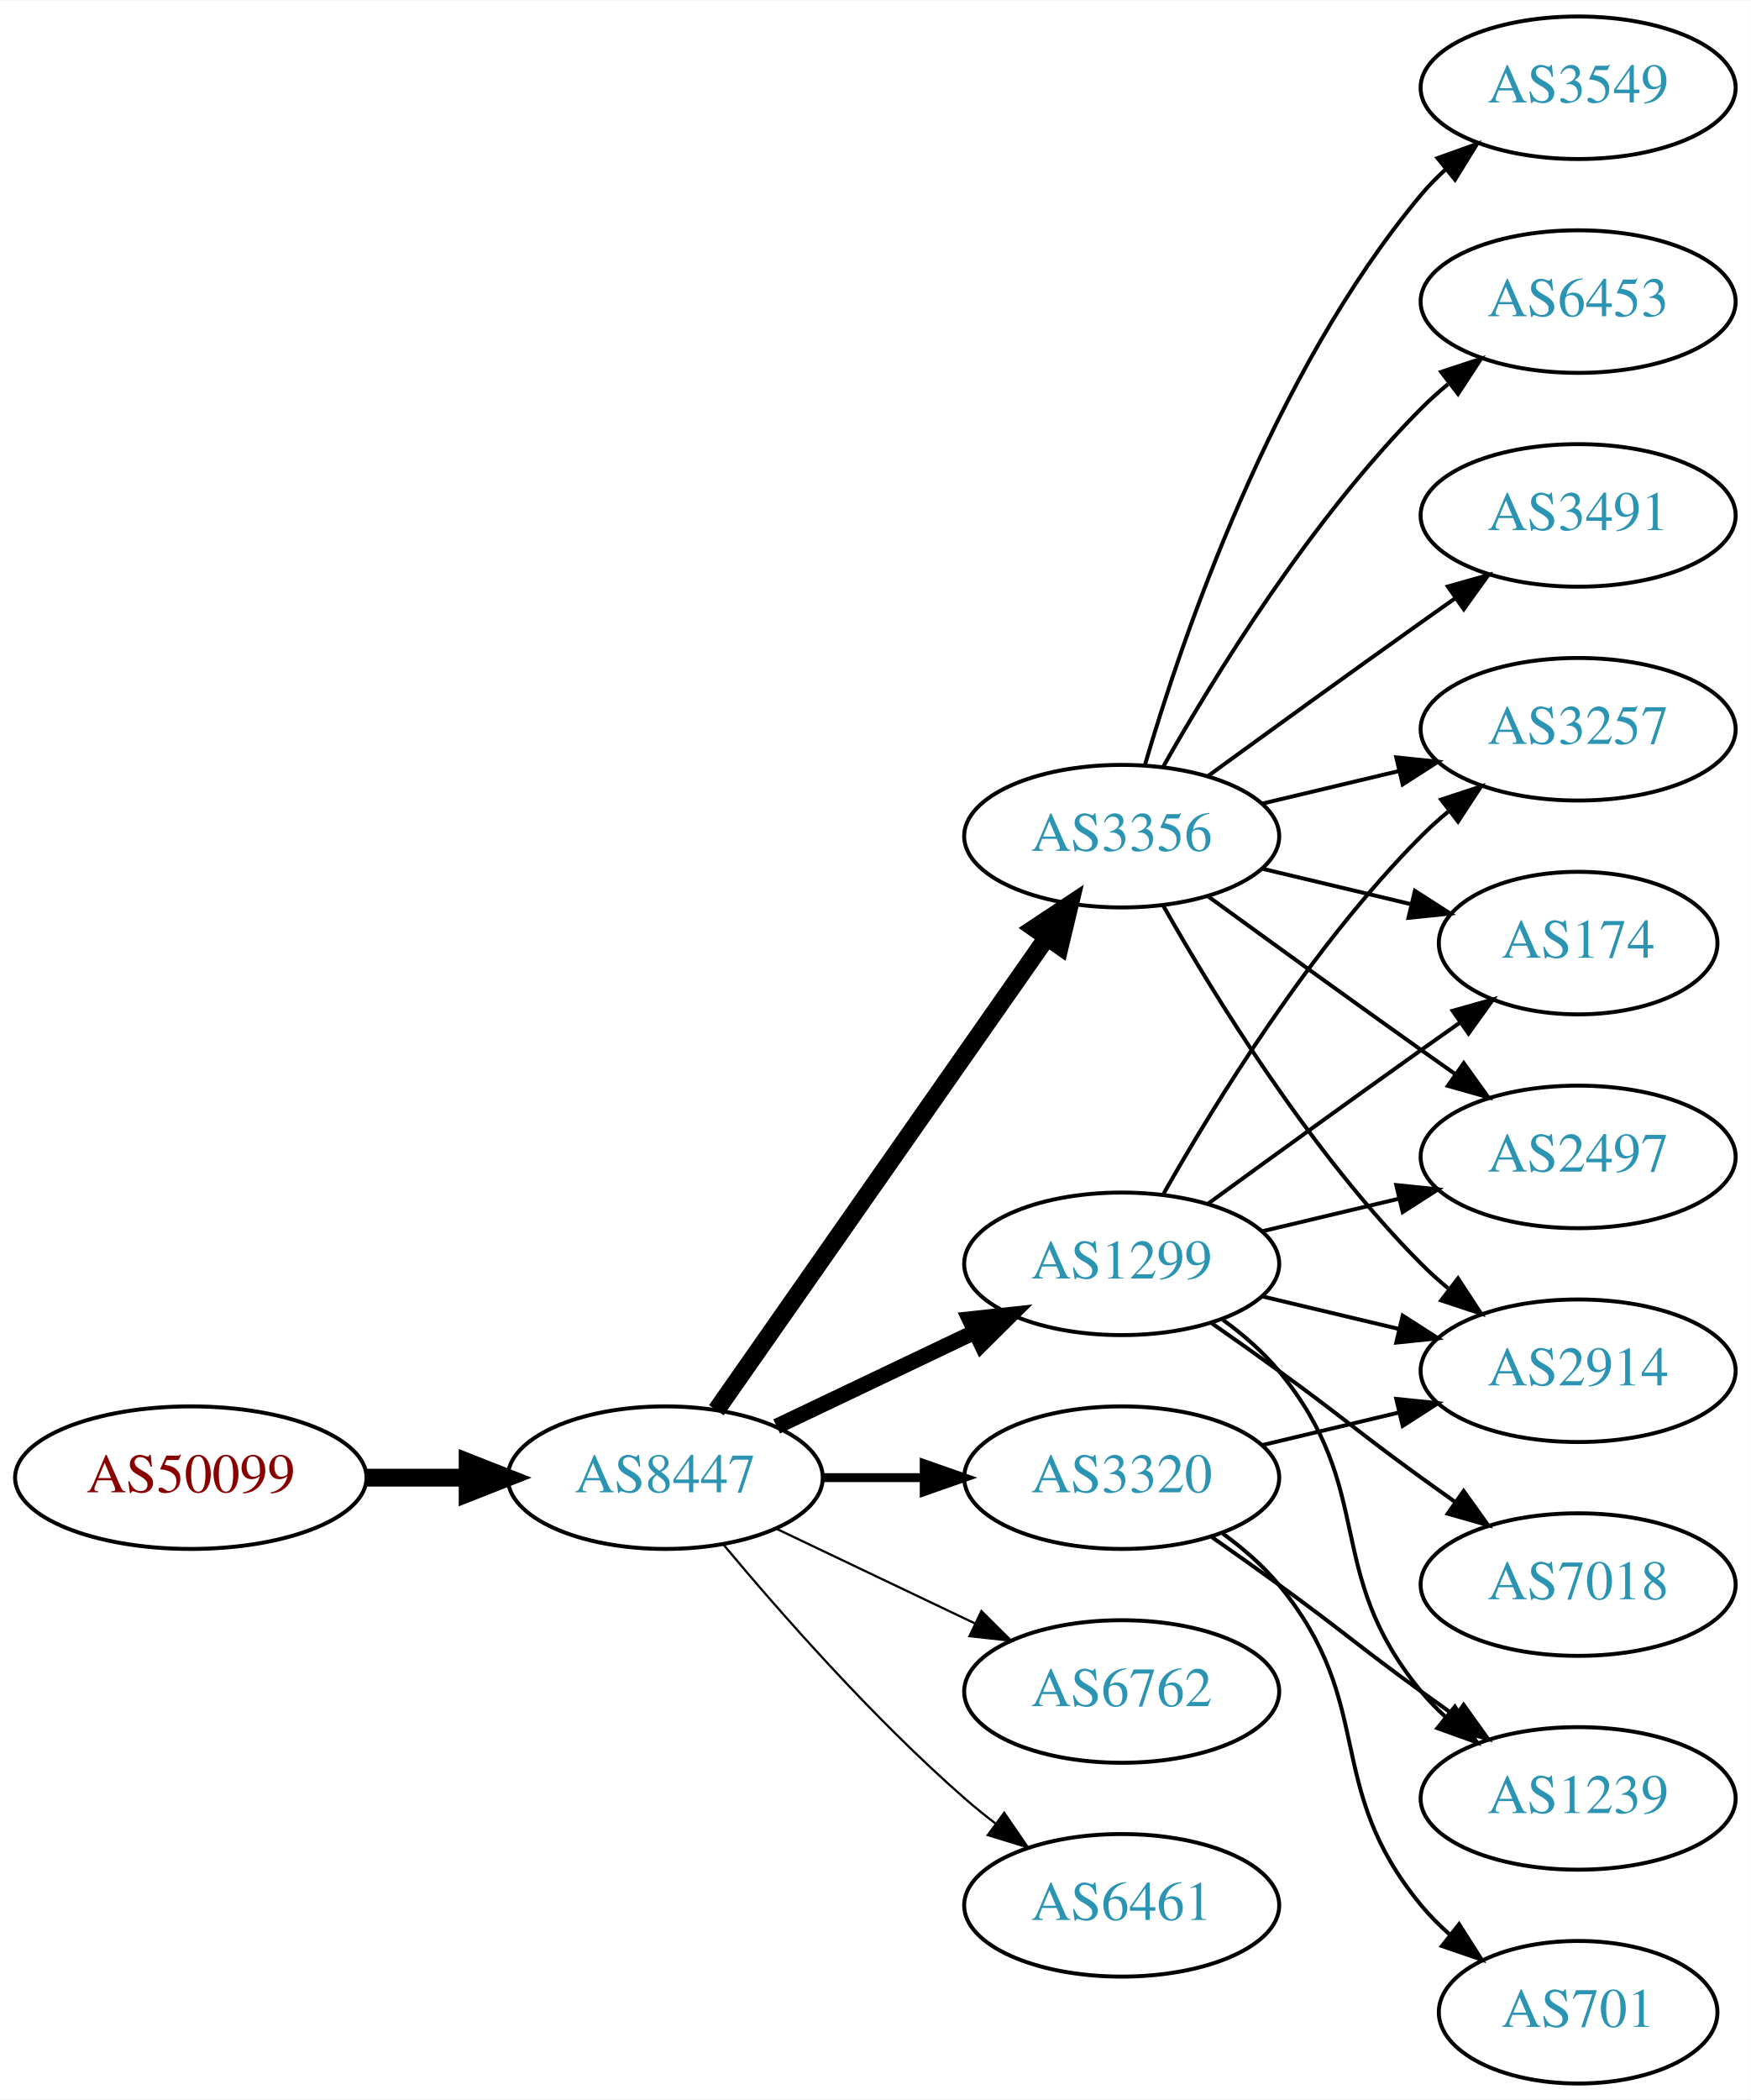
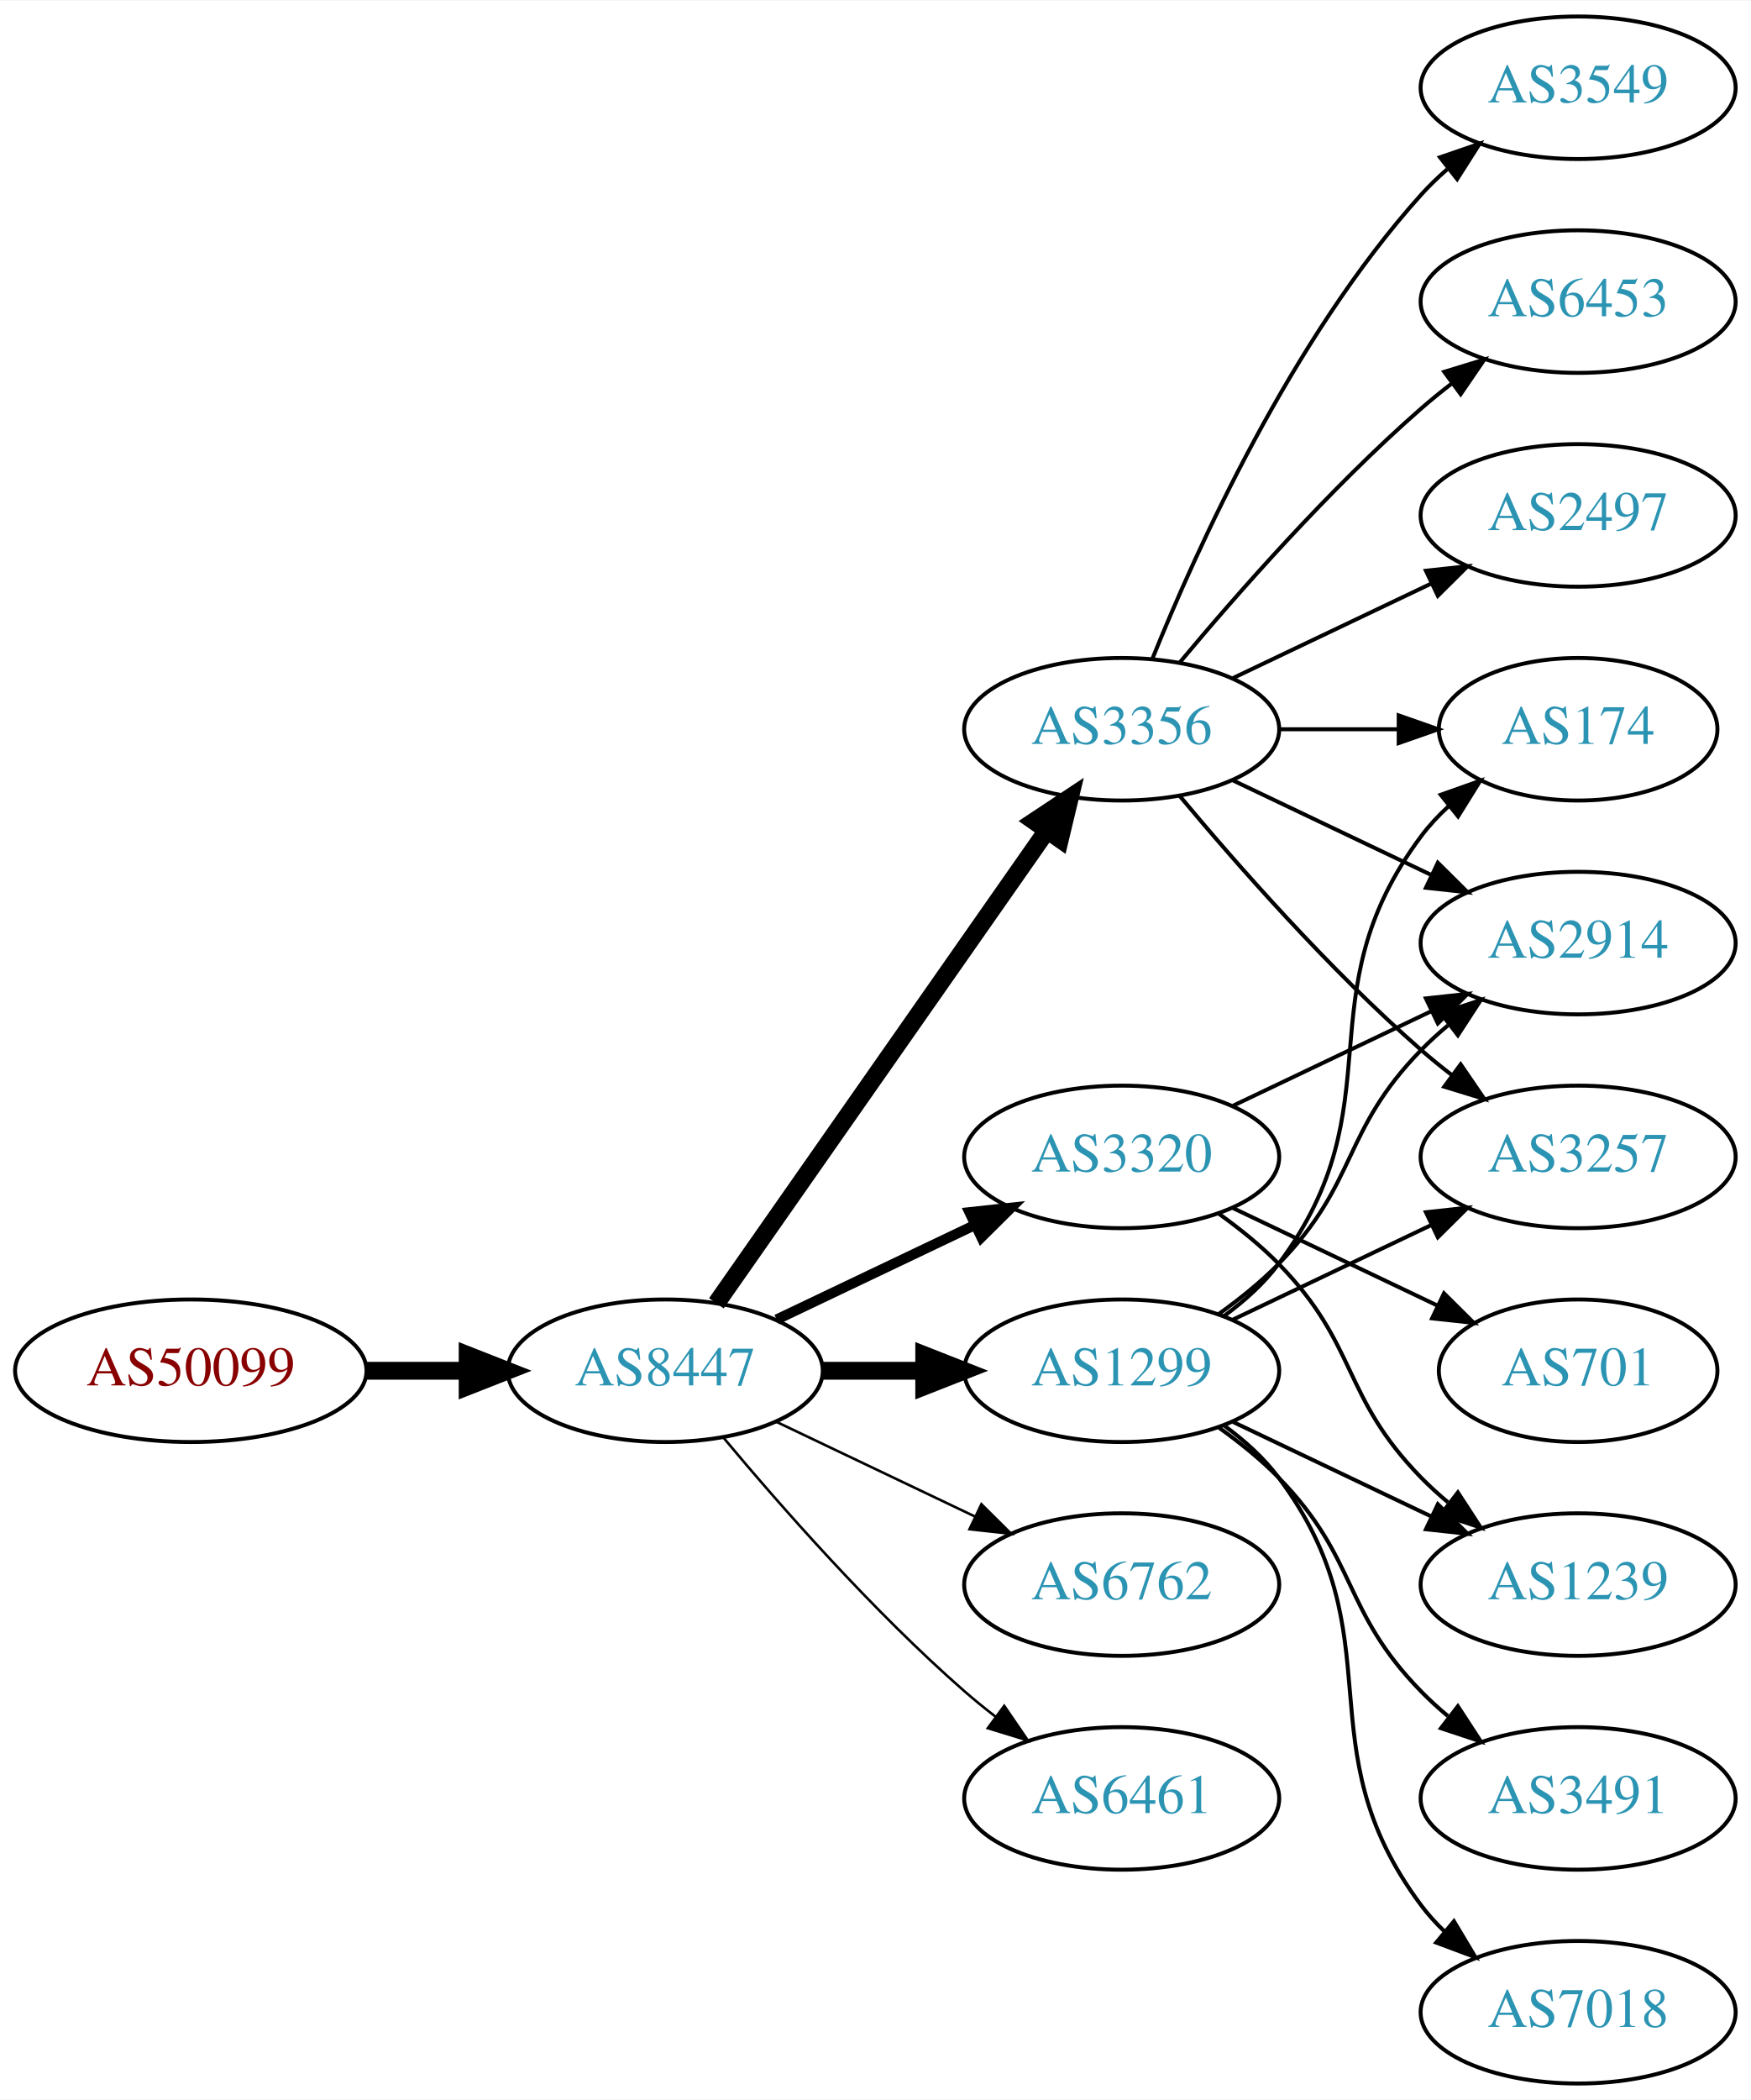
<svg xmlns="http://www.w3.org/2000/svg" xmlns:xlink="http://www.w3.org/1999/xlink" width="442pt" height="530pt" viewBox="0.00 0.00 442.27 530.00">
  <g id="graph0" class="graph" transform="scale(1 1) rotate(0) translate(4 526)">
    <polygon fill="white" stroke="none" points="-4,4 -4,-526 438.271,-526 438.271,4 -4,4" />
    <g id="node1" class="node">
      <g id="a_node1">
        <a xlink:href="/asn/50099" xlink:title="AS50099 ~ Volkskreditbank AG [AT]">
-           <ellipse fill="#ffffff" stroke="black" cx="44.196" cy="-153" rx="44.393" ry="18" />
-           <text text-anchor="middle" x="44.196" y="-149.3" font-family="Times,serif" font-size="14.00" fill="#880000">AS50099</text>
+           <ellipse fill="#ffffff" stroke="black" cx="44.196" cy="-180" rx="44.393" ry="18" />
+           <text text-anchor="middle" x="44.196" y="-176.3" font-family="Times,serif" font-size="14.00" fill="#880000">AS50099</text>
        </a>
      </g>
    </g>
    <g id="node2" class="node">
      <g id="a_node2">
        <a xlink:href="/asn/8447" xlink:title="AS8447 ~ A1 Telekom Austria AG [AT]">
-           <ellipse fill="#ffffff" stroke="black" cx="164.039" cy="-153" rx="39.794" ry="18" />
-           <text text-anchor="middle" x="164.039" y="-149.3" font-family="Times,serif" font-size="14.00" fill="#2c94b3">AS8447</text>
+           <ellipse fill="#ffffff" stroke="black" cx="164.039" cy="-180" rx="39.794" ry="18" />
+           <text text-anchor="middle" x="164.039" y="-176.3" font-family="Times,serif" font-size="14.00" fill="#2c94b3">AS8447</text>
        </a>
      </g>
    </g>
    <g id="edge1" class="edge">
-       <path fill="none" stroke="black" stroke-width="4.5" d="M88.407,-153C96.72,-153 105.482,-153 113.965,-153" />
-       <polygon fill="black" stroke="black" stroke-width="4.5" points="114.123,-156.938 124.123,-153 114.123,-149.063 114.123,-156.938" />
+       <path fill="none" stroke="black" stroke-width="4.5" d="M88.407,-180C96.72,-180 105.482,-180 113.965,-180" />
+       <polygon fill="black" stroke="black" stroke-width="4.5" points="114.123,-183.938 124.123,-180 114.123,-176.063 114.123,-183.938" />
    </g>
    <g id="node3" class="node">
      <g id="a_node3">
        <a xlink:href="/asn/3356" xlink:title="AS3356 ~ Level 3 Parent, LLC [US]">
-           <ellipse fill="#ffffff" stroke="black" cx="279.332" cy="-315" rx="39.794" ry="18" />
-           <text text-anchor="middle" x="279.332" y="-311.3" font-family="Times,serif" font-size="14.00" fill="#2c94b3">AS3356</text>
+           <ellipse fill="#ffffff" stroke="black" cx="279.332" cy="-342" rx="39.794" ry="18" />
+           <text text-anchor="middle" x="279.332" y="-338.3" font-family="Times,serif" font-size="14.00" fill="#2c94b3">AS3356</text>
        </a>
      </g>
    </g>
    <g id="edge2" class="edge">
-       <path fill="none" stroke="black" stroke-width="4.5" d="M176.949,-170.031C196.871,-198.517 237.06,-255.985 260.41,-289.374" />
-       <polygon fill="black" stroke="black" stroke-width="4.5" points="257.282,-291.772 266.24,-297.71 263.736,-287.258 257.282,-291.772" />
+       <path fill="none" stroke="black" stroke-width="4.5" d="M176.949,-197.031C196.871,-225.517 237.06,-282.985 260.41,-316.374" />
+       <polygon fill="black" stroke="black" stroke-width="4.5" points="257.282,-318.772 266.24,-324.71 263.736,-314.258 257.282,-318.772" />
    </g>
    <g id="node4" class="node">
      <g id="a_node4">
        <a xlink:href="/asn/3320" xlink:title="AS3320 ~ DTAG [DE]">
-           <ellipse fill="#ffffff" stroke="black" cx="279.332" cy="-153" rx="39.794" ry="18" />
-           <text text-anchor="middle" x="279.332" y="-149.3" font-family="Times,serif" font-size="14.00" fill="#2c94b3">AS3320</text>
+           <ellipse fill="#ffffff" stroke="black" cx="279.332" cy="-234" rx="39.794" ry="18" />
+           <text text-anchor="middle" x="279.332" y="-230.3" font-family="Times,serif" font-size="14.00" fill="#2c94b3">AS3320</text>
        </a>
      </g>
    </g>
    <g id="edge3" class="edge">
-       <path fill="none" stroke="black" stroke-width="2.25" d="M203.711,-153C211.914,-153 220.678,-153 229.21,-153" />
-       <polygon fill="black" stroke="black" stroke-width="2.25" points="229.449,-156.5 239.449,-153 229.449,-149.5 229.449,-156.5" />
+       <path fill="none" stroke="black" stroke-width="2.571" d="M192.175,-192.934C207.169,-200.081 225.99,-209.052 242.213,-216.785" />
+       <polygon fill="black" stroke="black" stroke-width="2.571" points="240.884,-220.028 251.417,-221.171 243.895,-213.709 240.884,-220.028" />
    </g>
    <g id="node5" class="node">
      <g id="a_node5">
        <a xlink:href="/asn/1299" xlink:title="AS1299 ~ Telia Carrier [EU]">
-           <ellipse fill="#ffffff" stroke="black" cx="279.332" cy="-207" rx="39.794" ry="18" />
-           <text text-anchor="middle" x="279.332" y="-203.3" font-family="Times,serif" font-size="14.00" fill="#2c94b3">AS1299</text>
+           <ellipse fill="#ffffff" stroke="black" cx="279.332" cy="-180" rx="39.794" ry="18" />
+           <text text-anchor="middle" x="279.332" y="-176.3" font-family="Times,serif" font-size="14.00" fill="#2c94b3">AS1299</text>
        </a>
      </g>
    </g>
    <g id="edge4" class="edge">
-       <path fill="none" stroke="black" stroke-width="3.938" d="M192.175,-165.934C207.169,-173.081 225.99,-182.052 242.213,-189.785" />
-       <polygon fill="black" stroke="black" stroke-width="3.938" points="240.884,-193.028 251.417,-194.171 243.895,-186.709 240.884,-193.028" />
+       <path fill="none" stroke="black" stroke-width="4.5" d="M203.711,-180C211.914,-180 220.678,-180 229.21,-180" />
+       <polygon fill="black" stroke="black" stroke-width="4.5" points="229.449,-183.938 239.449,-180 229.449,-176.063 229.449,-183.938" />
    </g>
    <g id="node6" class="node">
      <g id="a_node6">
        <a xlink:href="/asn/6762" xlink:title="AS6762 ~ TELECOM ITALIA SPARKLE S.p.A. [IT]">
-           <ellipse fill="#ffffff" stroke="black" cx="279.332" cy="-99" rx="39.794" ry="18" />
-           <text text-anchor="middle" x="279.332" y="-95.3" font-family="Times,serif" font-size="14.00" fill="#2c94b3">AS6762</text>
+           <ellipse fill="#ffffff" stroke="black" cx="279.332" cy="-126" rx="39.794" ry="18" />
+           <text text-anchor="middle" x="279.332" y="-122.3" font-family="Times,serif" font-size="14.00" fill="#2c94b3">AS6762</text>
        </a>
      </g>
    </g>
    <g id="edge5" class="edge">
-       <path fill="none" stroke="black" stroke-width="0.562" d="M192.175,-140.066C207.169,-132.919 225.99,-123.948 242.213,-116.215" />
-       <polygon fill="black" stroke="black" stroke-width="0.562" points="243.895,-119.291 251.417,-111.829 240.884,-112.972 243.895,-119.291" />
+       <path fill="none" stroke="black" stroke-width="0.643" d="M192.175,-167.066C207.169,-159.919 225.99,-150.948 242.213,-143.215" />
+       <polygon fill="black" stroke="black" stroke-width="0.643" points="243.895,-146.291 251.417,-138.829 240.884,-139.972 243.895,-146.291" />
    </g>
    <g id="node7" class="node">
      <g id="a_node7">
        <a xlink:href="/asn/6461" xlink:title="AS6461 ~ Zayo Bandwidth [US]">
-           <ellipse fill="#ffffff" stroke="black" cx="279.332" cy="-45" rx="39.794" ry="18" />
-           <text text-anchor="middle" x="279.332" y="-41.3" font-family="Times,serif" font-size="14.00" fill="#2c94b3">AS6461</text>
+           <ellipse fill="#ffffff" stroke="black" cx="279.332" cy="-72" rx="39.794" ry="18" />
+           <text text-anchor="middle" x="279.332" y="-68.3" font-family="Times,serif" font-size="14.00" fill="#2c94b3">AS6461</text>
        </a>
      </g>
    </g>
    <g id="edge6" class="edge">
-       <path fill="none" stroke="black" stroke-width="0.562" d="M178.669,-136.183C192.951,-119.071 216.498,-92.255 239.685,-72 242.151,-69.846 244.789,-67.706 247.487,-65.628" />
-       <polygon fill="black" stroke="black" stroke-width="0.562" points="249.66,-68.375 255.641,-59.63 245.512,-62.736 249.66,-68.375" />
+       <path fill="none" stroke="black" stroke-width="0.643" d="M178.669,-163.183C192.951,-146.071 216.498,-119.255 239.685,-99 242.151,-96.846 244.789,-94.706 247.487,-92.628" />
+       <polygon fill="black" stroke="black" stroke-width="0.643" points="249.66,-95.375 255.641,-86.63 245.512,-89.736 249.66,-95.375" />
    </g>
    <g id="node8" class="node">
      <g id="a_node8">
-         <a xlink:href="/asn/3257" xlink:title="AS3257 ~ GTT [DE]">
-           <ellipse fill="#ffffff" stroke="black" cx="394.625" cy="-342" rx="39.794" ry="18" />
-           <text text-anchor="middle" x="394.625" y="-338.3" font-family="Times,serif" font-size="14.00" fill="#2c94b3">AS3257</text>
-         </a>
-       </g>
-     </g>
-     <g id="edge7" class="edge">
-       <path fill="none" stroke="black" d="M314.939,-323.248C325.81,-325.838 337.964,-328.735 349.407,-331.462" />
-       <polygon fill="black" stroke="black" points="348.69,-334.889 359.229,-333.803 350.313,-328.08 348.69,-334.889" />
-     </g>
-     <g id="node9" class="node">
-       <g id="a_node9">
        <a xlink:href="/asn/3549" xlink:title="AS3549 ~ Level 3 Parent, LLC [US]">
          <ellipse fill="#ffffff" stroke="black" cx="394.625" cy="-504" rx="39.794" ry="18" />
          <text text-anchor="middle" x="394.625" y="-500.3" font-family="Times,serif" font-size="14.00" fill="#2c94b3">AS3549</text>
        </a>
      </g>
    </g>
+     <g id="edge7" class="edge">
+       <path fill="none" stroke="black" d="M287.079,-359.787C298.13,-387.243 322.184,-440.578 354.978,-477 356.98,-479.224 359.199,-481.363 361.532,-483.397" />
+       <polygon fill="black" stroke="black" points="359.73,-486.433 369.751,-489.873 364.062,-480.935 359.73,-486.433" />
+     </g>
+     <g id="node9" class="node">
+       <g id="a_node9">
+         <a xlink:href="/asn/174" xlink:title="AS174 ~ Cogent Communications [US]">
+           <ellipse fill="#ffffff" stroke="black" cx="394.625" cy="-342" rx="35.194" ry="18" />
+           <text text-anchor="middle" x="394.625" y="-338.3" font-family="Times,serif" font-size="14.00" fill="#2c94b3">AS174</text>
+         </a>
+       </g>
+     </g>
    <g id="edge8" class="edge">
-       <path fill="none" stroke="black" d="M285.206,-333.002C294.52,-364.844 317.336,-431.981 354.978,-477 356.848,-479.237 358.947,-481.374 361.173,-483.396" />
-       <polygon fill="black" stroke="black" points="359.116,-486.234 369.092,-489.804 363.52,-480.793 359.116,-486.234" />
+       <path fill="none" stroke="black" d="M319.004,-342C328.709,-342 339.2,-342 349.163,-342" />
+       <polygon fill="black" stroke="black" points="349.299,-345.5 359.299,-342 349.299,-338.5 349.299,-345.5" />
    </g>
    <g id="node10" class="node">
      <g id="a_node10">
-         <a xlink:href="/asn/174" xlink:title="AS174 ~ Cogent Communications [US]">
-           <ellipse fill="#ffffff" stroke="black" cx="394.625" cy="-288" rx="35.194" ry="18" />
-           <text text-anchor="middle" x="394.625" y="-284.3" font-family="Times,serif" font-size="14.00" fill="#2c94b3">AS174</text>
-         </a>
-       </g>
-     </g>
-     <g id="edge9" class="edge">
-       <path fill="none" stroke="black" d="M314.939,-306.752C326.733,-303.942 340.038,-300.771 352.306,-297.847" />
-       <polygon fill="black" stroke="black" points="353.394,-301.186 362.311,-295.463 351.772,-294.376 353.394,-301.186" />
-     </g>
-     <g id="node11" class="node">
-       <g id="a_node11">
        <a xlink:href="/asn/6453" xlink:title="AS6453 ~ TATA COMMUNICATIONS (AMERICA) INC [US]">
          <ellipse fill="#ffffff" stroke="black" cx="394.625" cy="-450" rx="39.794" ry="18" />
          <text text-anchor="middle" x="394.625" y="-446.3" font-family="Times,serif" font-size="14.00" fill="#2c94b3">AS6453</text>
        </a>
      </g>
    </g>
+     <g id="edge9" class="edge">
+       <path fill="none" stroke="black" d="M293.962,-358.817C308.244,-375.929 331.791,-402.745 354.978,-423 357.444,-425.154 360.082,-427.294 362.78,-429.372" />
+       <polygon fill="black" stroke="black" points="360.805,-432.264 370.934,-435.37 364.953,-426.625 360.805,-432.264" />
+     </g>
+     <g id="node11" class="node">
+       <g id="a_node11">
+         <a xlink:href="/asn/2914" xlink:title="AS2914 ~ NTT America, Inc. [US]">
+           <ellipse fill="#ffffff" stroke="black" cx="394.625" cy="-288" rx="39.794" ry="18" />
+           <text text-anchor="middle" x="394.625" y="-284.3" font-family="Times,serif" font-size="14.00" fill="#2c94b3">AS2914</text>
+         </a>
+       </g>
+     </g>
    <g id="edge10" class="edge">
-       <path fill="none" stroke="black" d="M289.791,-332.49C302.573,-355.096 327.005,-394.886 354.978,-423 357.089,-425.121 359.385,-427.188 361.77,-429.171" />
-       <polygon fill="black" stroke="black" points="360.023,-432.242 370.086,-435.556 364.286,-426.69 360.023,-432.242" />
+       <path fill="none" stroke="black" d="M307.468,-329.066C322.462,-321.919 341.283,-312.948 357.506,-305.215" />
+       <polygon fill="black" stroke="black" points="359.188,-308.291 366.71,-300.829 356.177,-301.972 359.188,-308.291" />
    </g>
    <g id="node12" class="node">
      <g id="a_node12">
-         <a xlink:href="/asn/3491" xlink:title="AS3491 ~ PCCW Global, Inc. [US]">
-           <ellipse fill="#ffffff" stroke="black" cx="394.625" cy="-396" rx="39.794" ry="18" />
-           <text text-anchor="middle" x="394.625" y="-392.3" font-family="Times,serif" font-size="14.00" fill="#2c94b3">AS3491</text>
+         <a xlink:href="/asn/3257" xlink:title="AS3257 ~ GTT [DE]">
+           <ellipse fill="#ffffff" stroke="black" cx="394.625" cy="-234" rx="39.794" ry="18" />
+           <text text-anchor="middle" x="394.625" y="-230.3" font-family="Times,serif" font-size="14.00" fill="#2c94b3">AS3257</text>
        </a>
      </g>
    </g>
    <g id="edge11" class="edge">
-       <path fill="none" stroke="black" d="M301.18,-330.222C316.114,-341.091 336.727,-356.025 354.978,-369 357.799,-371.005 360.742,-373.085 363.69,-375.159" />
-       <polygon fill="black" stroke="black" points="361.717,-378.05 371.914,-380.926 365.736,-372.319 361.717,-378.05" />
+       <path fill="none" stroke="black" d="M293.962,-325.183C308.244,-308.071 331.791,-281.255 354.978,-261 357.444,-258.846 360.082,-256.706 362.78,-254.628" />
+       <polygon fill="black" stroke="black" points="364.953,-257.375 370.934,-248.63 360.805,-251.736 364.953,-257.375" />
    </g>
    <g id="node13" class="node">
      <g id="a_node13">
-         <a xlink:href="/asn/2914" xlink:title="AS2914 ~ NTT America, Inc. [US]">
-           <ellipse fill="#ffffff" stroke="black" cx="394.625" cy="-180" rx="39.794" ry="18" />
-           <text text-anchor="middle" x="394.625" y="-176.3" font-family="Times,serif" font-size="14.00" fill="#2c94b3">AS2914</text>
+         <a xlink:href="/asn/2497" xlink:title="AS2497 ~ Internet Initiative Japan Inc. [JP]">
+           <ellipse fill="#ffffff" stroke="black" cx="394.625" cy="-396" rx="39.794" ry="18" />
+           <text text-anchor="middle" x="394.625" y="-392.3" font-family="Times,serif" font-size="14.00" fill="#2c94b3">AS2497</text>
        </a>
      </g>
    </g>
    <g id="edge12" class="edge">
-       <path fill="none" stroke="black" d="M289.791,-297.51C302.573,-274.904 327.005,-235.114 354.978,-207 357.089,-204.879 359.385,-202.812 361.77,-200.829" />
-       <polygon fill="black" stroke="black" points="364.286,-203.31 370.086,-194.444 360.023,-197.758 364.286,-203.31" />
+       <path fill="none" stroke="black" d="M307.468,-354.934C322.462,-362.081 341.283,-371.052 357.506,-378.785" />
+       <polygon fill="black" stroke="black" points="356.177,-382.028 366.71,-383.171 359.188,-375.709 356.177,-382.028" />
+     </g>
+     <g id="edge15" class="edge">
+       <path fill="none" stroke="black" d="M307.468,-246.934C322.462,-254.081 341.283,-263.052 357.506,-270.785" />
+       <polygon fill="black" stroke="black" points="356.177,-274.028 366.71,-275.171 359.188,-267.709 356.177,-274.028" />
    </g>
    <g id="node14" class="node">
      <g id="a_node14">
-         <a xlink:href="/asn/2497" xlink:title="AS2497 ~ Internet Initiative Japan Inc. [JP]">
-           <ellipse fill="#ffffff" stroke="black" cx="394.625" cy="-234" rx="39.794" ry="18" />
-           <text text-anchor="middle" x="394.625" y="-230.3" font-family="Times,serif" font-size="14.00" fill="#2c94b3">AS2497</text>
+         <a xlink:href="/asn/701" xlink:title="AS701 ~ UUNET [US]">
+           <ellipse fill="#ffffff" stroke="black" cx="394.625" cy="-180" rx="35.194" ry="18" />
+           <text text-anchor="middle" x="394.625" y="-176.3" font-family="Times,serif" font-size="14.00" fill="#2c94b3">AS701</text>
        </a>
      </g>
    </g>
    <g id="edge13" class="edge">
-       <path fill="none" stroke="black" d="M301.18,-299.778C316.114,-288.909 336.727,-273.975 354.978,-261 357.799,-258.995 360.742,-256.915 363.69,-254.841" />
-       <polygon fill="black" stroke="black" points="365.736,-257.681 371.914,-249.074 361.717,-251.95 365.736,-257.681" />
-     </g>
-     <g id="edge15" class="edge">
-       <path fill="none" stroke="black" d="M314.939,-161.248C325.81,-163.838 337.964,-166.735 349.407,-169.462" />
-       <polygon fill="black" stroke="black" points="348.69,-172.889 359.229,-171.803 350.313,-166.08 348.69,-172.889" />
+       <path fill="none" stroke="black" d="M307.468,-221.066C322.9,-213.71 342.385,-204.423 358.92,-196.541" />
+       <polygon fill="black" stroke="black" points="360.741,-199.551 368.262,-192.089 357.729,-193.232 360.741,-199.551" />
    </g>
    <g id="node15" class="node">
      <g id="a_node15">
        <a xlink:href="/asn/1239" xlink:title="AS1239 ~ Sprint [US]">
-           <ellipse fill="#ffffff" stroke="black" cx="394.625" cy="-72" rx="39.794" ry="18" />
-           <text text-anchor="middle" x="394.625" y="-68.3" font-family="Times,serif" font-size="14.00" fill="#2c94b3">AS1239</text>
+           <ellipse fill="#ffffff" stroke="black" cx="394.625" cy="-126" rx="39.794" ry="18" />
+           <text text-anchor="middle" x="394.625" y="-122.3" font-family="Times,serif" font-size="14.00" fill="#2c94b3">AS1239</text>
        </a>
      </g>
    </g>
    <g id="edge14" class="edge">
-       <path fill="none" stroke="black" d="M302.089,-137.991C307.623,-134.121 313.542,-129.936 318.978,-126 335.178,-114.271 338.778,-110.729 354.978,-99 357.781,-96.971 360.712,-94.875 363.653,-92.79" />
-       <polygon fill="black" stroke="black" points="365.704,-95.627 371.868,-87.009 361.675,-89.903 365.704,-95.627" />
+       <path fill="none" stroke="black" d="M303.926,-219.611C309.182,-215.852 314.513,-211.563 318.978,-207 339.151,-186.383 334.806,-173.617 354.978,-153 357.071,-150.861 359.354,-148.782 361.731,-146.79" />
+       <polygon fill="black" stroke="black" points="364.249,-149.268 370.031,-140.389 359.974,-143.725 364.249,-149.268" />
+     </g>
+     <g id="edge16" class="edge">
+       <path fill="none" stroke="black" d="M305.262,-193.882C310.338,-197.611 315.256,-202.016 318.978,-207 349.249,-247.542 324.707,-274.458 354.978,-315 356.986,-317.689 359.342,-320.209 361.883,-322.546" />
+       <polygon fill="black" stroke="black" points="359.912,-325.452 369.898,-328.989 364.297,-319.996 359.912,-325.452" />
+     </g>
+     <g id="edge19" class="edge">
+       <path fill="none" stroke="black" d="M303.926,-194.389C309.182,-198.148 314.513,-202.437 318.978,-207 339.151,-227.617 334.806,-240.383 354.978,-261 357.071,-263.139 359.354,-265.218 361.731,-267.21" />
+       <polygon fill="black" stroke="black" points="359.974,-270.275 370.031,-273.611 364.249,-264.732 359.974,-270.275" />
+     </g>
+     <g id="edge17" class="edge">
+       <path fill="none" stroke="black" d="M307.468,-192.934C322.462,-200.081 341.283,-209.052 357.506,-216.785" />
+       <polygon fill="black" stroke="black" points="356.177,-220.028 366.71,-221.171 359.188,-213.709 356.177,-220.028" />
+     </g>
+     <g id="edge18" class="edge">
+       <path fill="none" stroke="black" d="M307.468,-167.066C322.462,-159.919 341.283,-150.948 357.506,-143.215" />
+       <polygon fill="black" stroke="black" points="359.188,-146.291 366.71,-138.829 356.177,-139.972 359.188,-146.291" />
    </g>
    <g id="node16" class="node">
      <g id="a_node16">
-         <a xlink:href="/asn/701" xlink:title="AS701 ~ UUNET [US]">
-           <ellipse fill="#ffffff" stroke="black" cx="394.625" cy="-18" rx="35.194" ry="18" />
-           <text text-anchor="middle" x="394.625" y="-14.3" font-family="Times,serif" font-size="14.00" fill="#2c94b3">AS701</text>
-         </a>
-       </g>
-     </g>
-     <g id="edge16" class="edge">
-       <path fill="none" stroke="black" d="M304.912,-138.844C310.007,-135.128 315.02,-130.799 318.978,-126 344.043,-95.606 329.913,-75.394 354.978,-45 357.113,-42.411 359.556,-39.959 362.152,-37.666" />
-       <polygon fill="black" stroke="black" points="364.56,-40.224 370.251,-31.288 360.229,-34.725 364.56,-40.224" />
-     </g>
-     <g id="edge21" class="edge">
-       <path fill="none" stroke="black" d="M289.791,-224.49C302.573,-247.096 327.005,-286.886 354.978,-315 357.089,-317.121 359.385,-319.188 361.77,-321.171" />
-       <polygon fill="black" stroke="black" points="360.023,-324.242 370.086,-327.556 364.286,-318.69 360.023,-324.242" />
-     </g>
-     <g id="edge17" class="edge">
-       <path fill="none" stroke="black" d="M301.18,-222.222C316.114,-233.091 336.727,-248.025 354.978,-261 358.188,-263.282 361.557,-265.661 364.912,-268.018" />
-       <polygon fill="black" stroke="black" points="362.924,-270.899 373.123,-273.77 366.94,-265.166 362.924,-270.899" />
-     </g>
-     <g id="edge19" class="edge">
-       <path fill="none" stroke="black" d="M314.939,-198.752C325.81,-196.162 337.964,-193.265 349.407,-190.538" />
-       <polygon fill="black" stroke="black" points="350.313,-193.92 359.229,-188.197 348.69,-187.111 350.313,-193.92" />
-     </g>
-     <g id="edge22" class="edge">
-       <path fill="none" stroke="black" d="M314.939,-215.248C325.81,-217.838 337.964,-220.735 349.407,-223.462" />
-       <polygon fill="black" stroke="black" points="348.69,-226.889 359.229,-225.803 350.313,-220.08 348.69,-226.889" />
-     </g>
-     <g id="edge18" class="edge">
-       <path fill="none" stroke="black" d="M304.912,-192.844C310.007,-189.128 315.02,-184.799 318.978,-180 344.043,-149.606 329.913,-129.394 354.978,-99 356.833,-96.751 358.92,-94.604 361.139,-92.576" />
-       <polygon fill="black" stroke="black" points="363.488,-95.177 369.044,-86.156 359.075,-89.744 363.488,-95.177" />
+         <a xlink:href="/asn/3491" xlink:title="AS3491 ~ PCCW Global, Inc. [US]">
+           <ellipse fill="#ffffff" stroke="black" cx="394.625" cy="-72" rx="39.794" ry="18" />
+           <text text-anchor="middle" x="394.625" y="-68.3" font-family="Times,serif" font-size="14.00" fill="#2c94b3">AS3491</text>
+         </a>
+       </g>
+     </g>
+     <g id="edge20" class="edge">
+       <path fill="none" stroke="black" d="M303.926,-165.611C309.182,-161.852 314.513,-157.563 318.978,-153 339.151,-132.383 334.806,-119.617 354.978,-99 357.071,-96.861 359.354,-94.782 361.731,-92.79" />
+       <polygon fill="black" stroke="black" points="364.249,-95.268 370.031,-86.389 359.974,-89.725 364.249,-95.268" />
    </g>
    <g id="node17" class="node">
      <g id="a_node17">
        <a xlink:href="/asn/7018" xlink:title="AS7018 ~ AT&amp;T Services, Inc. [US]">
-           <ellipse fill="#ffffff" stroke="black" cx="394.625" cy="-126" rx="39.794" ry="18" />
-           <text text-anchor="middle" x="394.625" y="-122.3" font-family="Times,serif" font-size="14.00" fill="#2c94b3">AS7018</text>
-         </a>
-       </g>
-     </g>
-     <g id="edge20" class="edge">
-       <path fill="none" stroke="black" d="M302.089,-191.991C307.623,-188.121 313.542,-183.936 318.978,-180 335.178,-168.271 338.778,-164.729 354.978,-153 357.781,-150.971 360.712,-148.875 363.653,-146.79" />
-       <polygon fill="black" stroke="black" points="365.704,-149.627 371.868,-141.009 361.675,-143.903 365.704,-149.627" />
+           <ellipse fill="#ffffff" stroke="black" cx="394.625" cy="-18" rx="39.794" ry="18" />
+           <text text-anchor="middle" x="394.625" y="-14.3" font-family="Times,serif" font-size="14.00" fill="#2c94b3">AS7018</text>
+         </a>
+       </g>
+     </g>
+     <g id="edge21" class="edge">
+       <path fill="none" stroke="black" d="M305.262,-166.118C310.338,-162.389 315.256,-157.984 318.978,-153 349.249,-112.458 324.707,-85.542 354.978,-45 356.723,-42.664 358.73,-40.455 360.893,-38.383" />
+       <polygon fill="black" stroke="black" points="363.253,-40.973 368.694,-31.882 358.771,-35.595 363.253,-40.973" />
    </g>
  </g>
</svg>
